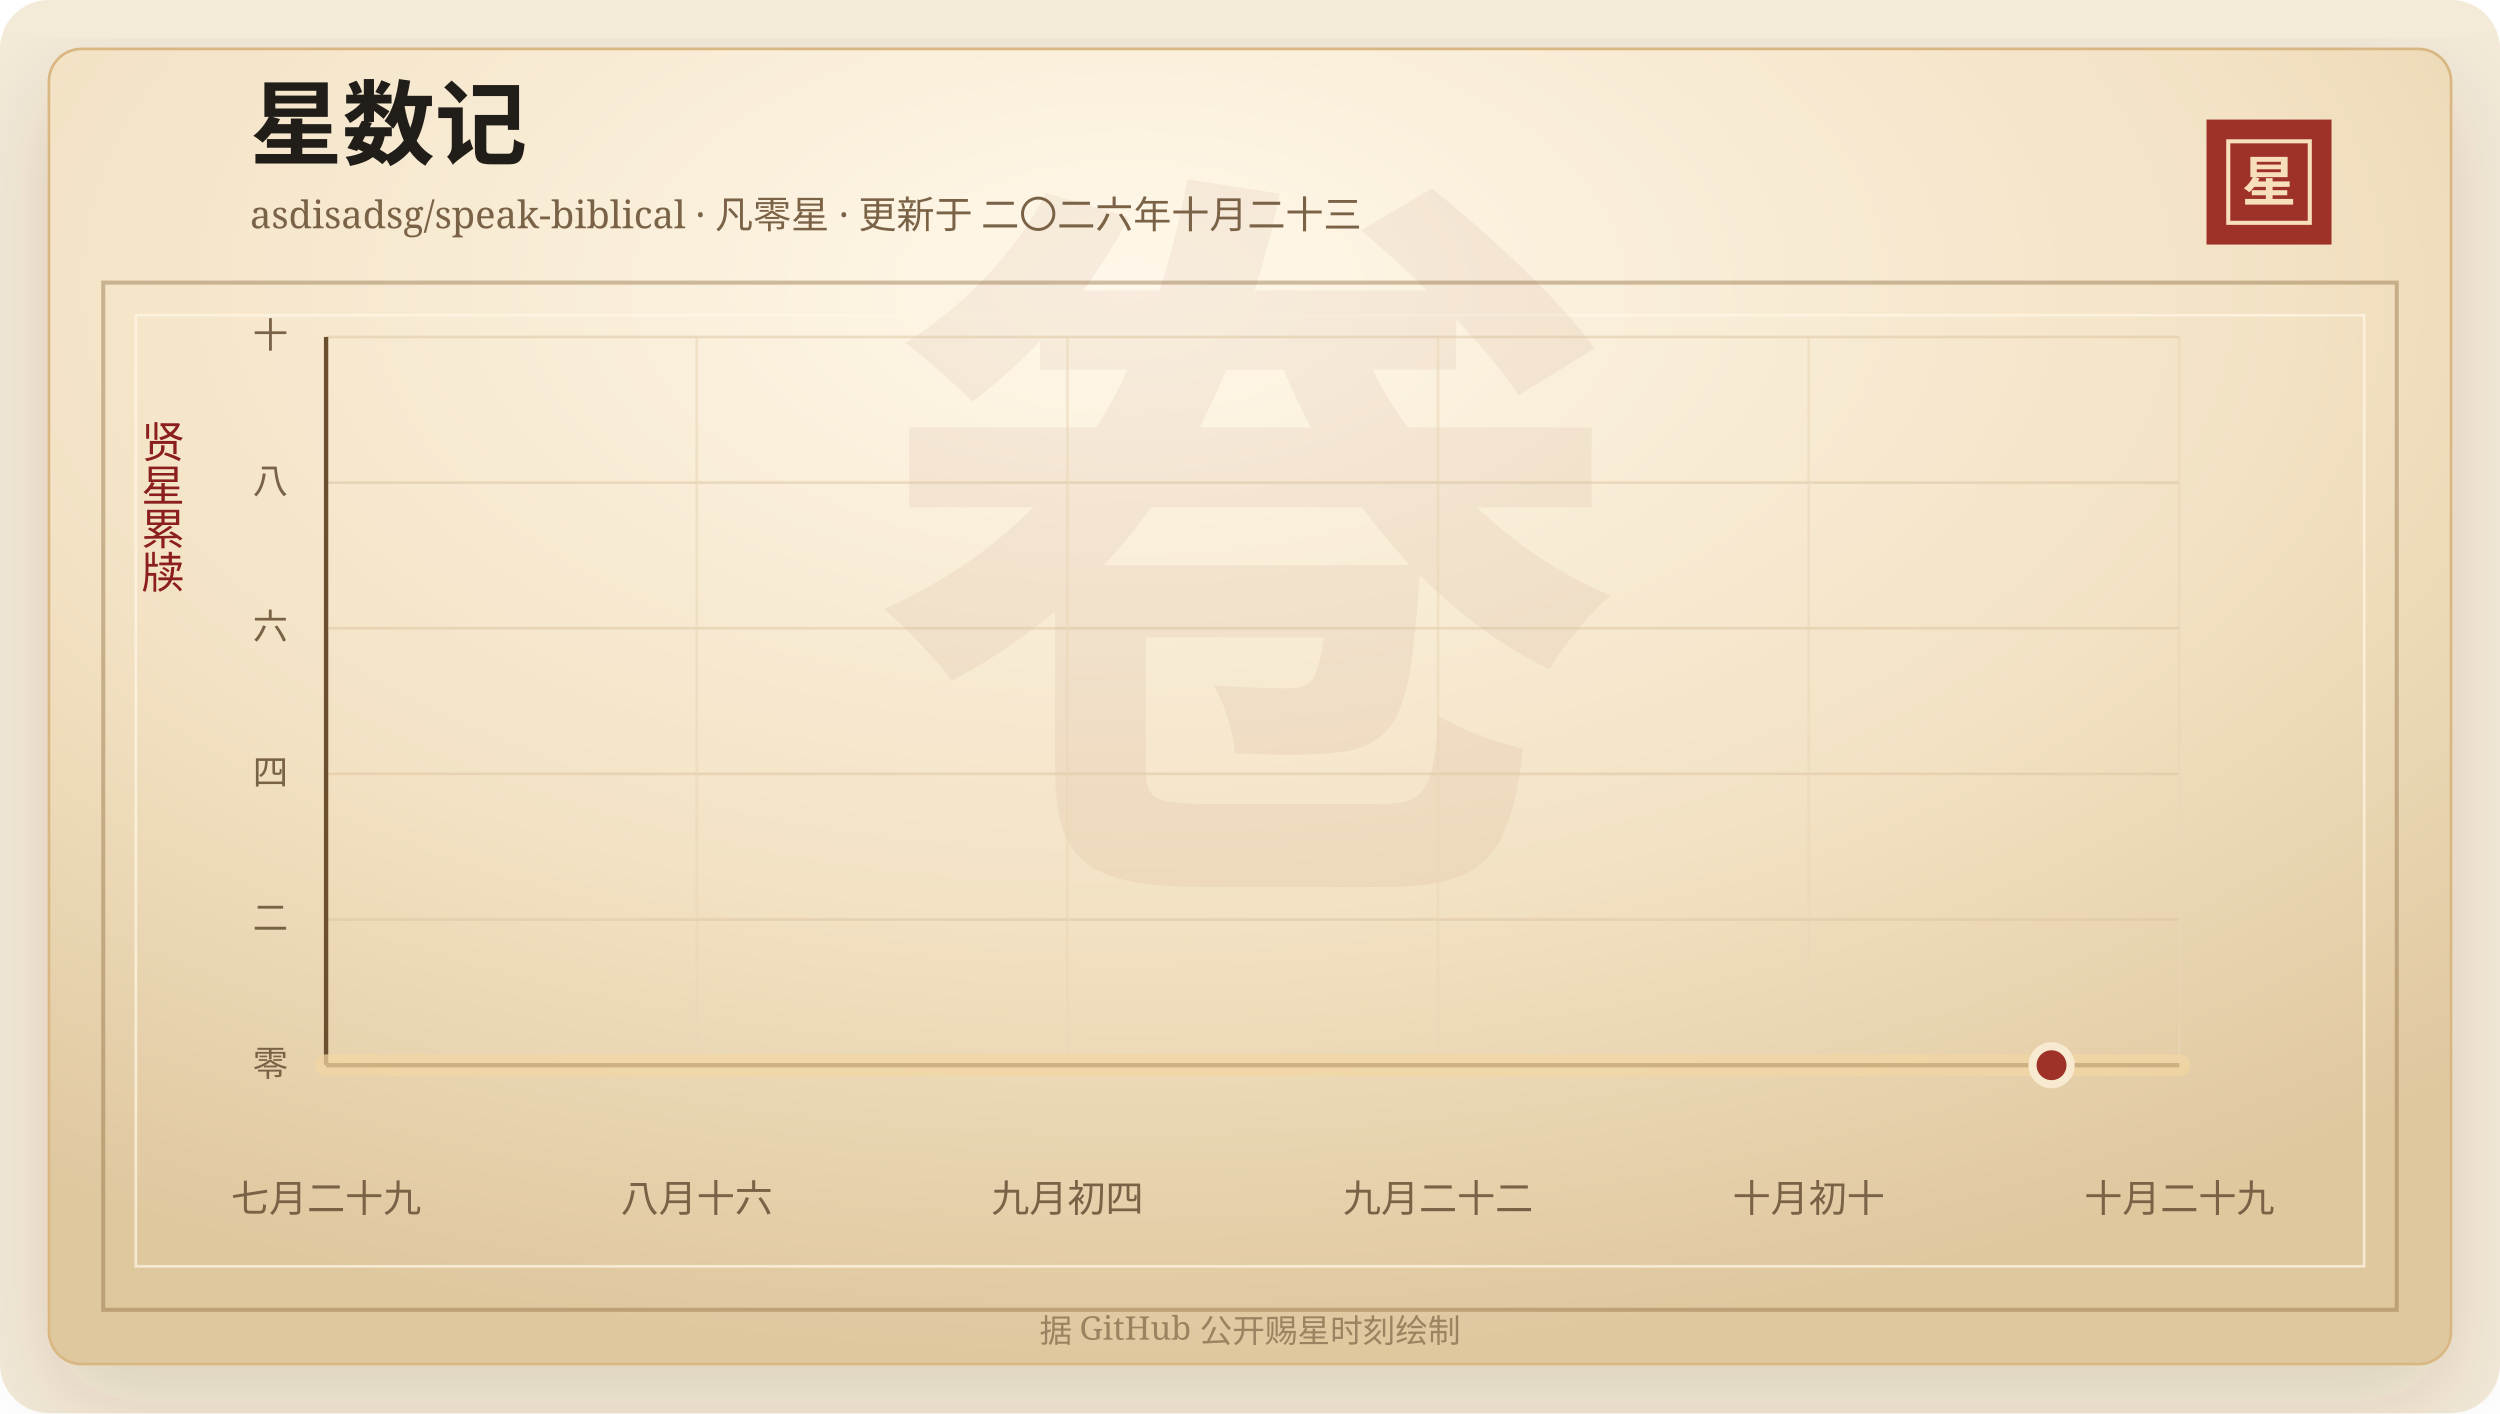
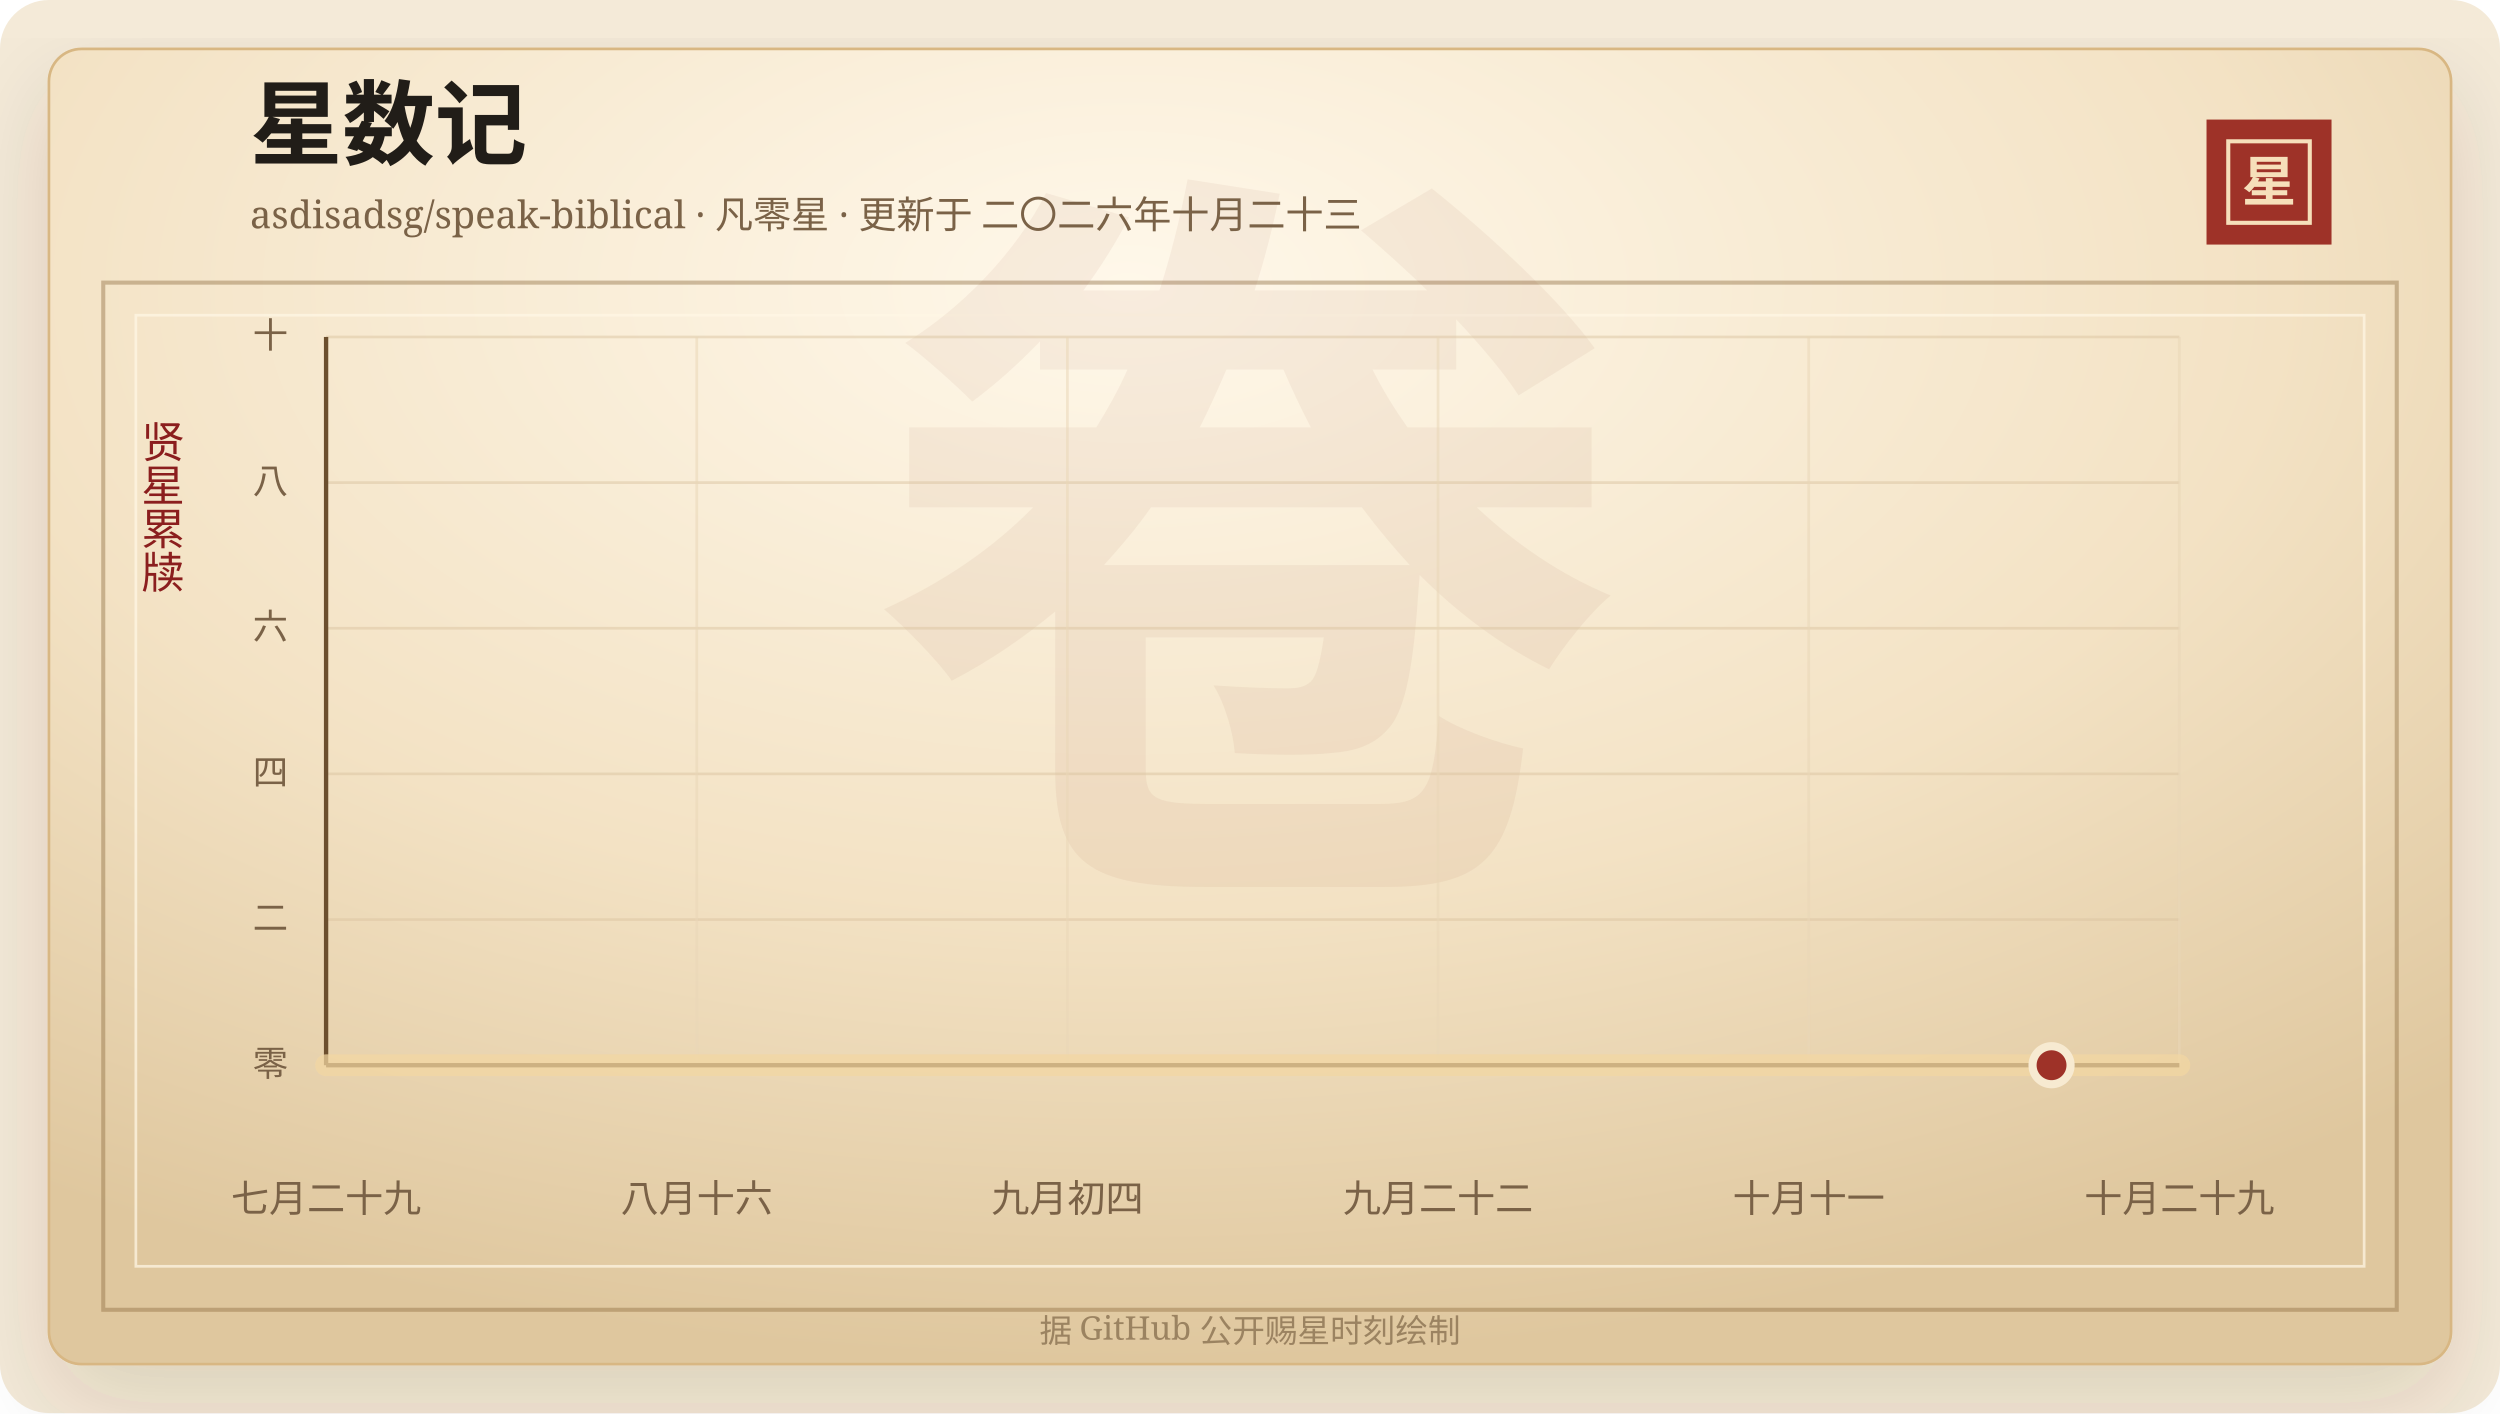
<svg xmlns="http://www.w3.org/2000/svg" width="920" height="520" viewBox="0 0 920 520" role="img" aria-labelledby="title desc">
  <defs>
    <linearGradient id="line" x1="0" x2="1" y1="0" y2="0">
      <stop offset="0%" stop-color="#7d2017" />
      <stop offset="58%" stop-color="#b33426" />
      <stop offset="100%" stop-color="#d65a32" />
    </linearGradient>
    <linearGradient id="area" x1="0" x2="0" y1="0" y2="1">
      <stop offset="0%" stop-color="#b33426" stop-opacity="0.2" />
      <stop offset="100%" stop-color="#b33426" stop-opacity="0" />
    </linearGradient>
    <radialGradient id="paper" cx="45%" cy="18%" r="82%">
      <stop offset="0%" stop-color="#fff8ea" />
      <stop offset="58%" stop-color="#f3e2c4" />
      <stop offset="100%" stop-color="#dfc79e" />
    </radialGradient>
    <filter id="shadow" x="-20%" y="-20%" width="140%" height="140%">
      <feDropShadow dx="0" dy="14" stdDeviation="18" flood-color="#3b2a20" flood-opacity="0.14" />
    </filter>
  </defs>
  <rect width="920" height="520" rx="18" fill="#f4ead8" />
  <rect x="18" y="18" width="884" height="484" rx="12" fill="url(#paper)" stroke="#d8b783" filter="url(#shadow)" />
  <rect x="38" y="104" width="844" height="378" fill="none" stroke="#8c6b3f" stroke-opacity="0.42" stroke-width="1.5" />
  <rect x="50" y="116" width="820" height="350" fill="none" stroke="#fff7e5" stroke-opacity="0.72" />
  <text x="460" y="304" text-anchor="middle" fill="#8c342a" fill-opacity="0.06" font-family="Songti SC, STSong, SimSun, serif" font-size="280" font-weight="700">卷</text>
  <text x="92" y="58" fill="#211d18" font-family="Songti SC, STSong, SimSun, serif" font-size="34" font-weight="700">星数记</text>
  <text x="92" y="84" fill="#7a6247" font-family="Songti SC, STSong, SimSun, serif" font-size="14.0">asdisadsg/speak-biblical · 凡零星 · 更新于 二〇二六年十月二十三</text>
  <rect x="812" y="44" width="46" height="46" fill="#9e3228" />
  <rect x="820" y="52" width="30" height="30" fill="none" stroke="#f6dfba" stroke-width="1.5" />
  <text x="835" y="74" text-anchor="middle" fill="#f6dfba" font-family="Songti SC, STSong, SimSun, serif" font-size="20" font-weight="700">星</text>
  <text x="60" y="166" text-anchor="middle" fill="#8b1e1e" font-family="Songti SC, STSong, SimSun, serif" font-size="16" writing-mode="vertical-rl">贤星累牍</text>
  <line x1="120" y1="392.00" x2="802" y2="392.00" stroke="#d9c29e" stroke-opacity="0.48" />
  <text x="106" y="396.00" text-anchor="end" fill="#7a6247" font-family="Songti SC, STSong, SimSun, serif" font-size="13">零</text>
  <line x1="120" y1="338.40" x2="802" y2="338.40" stroke="#d9c29e" stroke-opacity="0.48" />
  <text x="106" y="342.40" text-anchor="end" fill="#7a6247" font-family="Songti SC, STSong, SimSun, serif" font-size="13">二</text>
  <line x1="120" y1="284.80" x2="802" y2="284.80" stroke="#d9c29e" stroke-opacity="0.48" />
  <text x="106" y="288.80" text-anchor="end" fill="#7a6247" font-family="Songti SC, STSong, SimSun, serif" font-size="13">四</text>
  <line x1="120" y1="231.20" x2="802" y2="231.20" stroke="#d9c29e" stroke-opacity="0.48" />
  <text x="106" y="235.20" text-anchor="end" fill="#7a6247" font-family="Songti SC, STSong, SimSun, serif" font-size="13">六</text>
  <line x1="120" y1="177.60" x2="802" y2="177.60" stroke="#d9c29e" stroke-opacity="0.48" />
  <text x="106" y="181.60" text-anchor="end" fill="#7a6247" font-family="Songti SC, STSong, SimSun, serif" font-size="13">八</text>
  <line x1="120" y1="124.00" x2="802" y2="124.00" stroke="#d9c29e" stroke-opacity="0.48" />
  <text x="106" y="128.00" text-anchor="end" fill="#7a6247" font-family="Songti SC, STSong, SimSun, serif" font-size="13">十</text>
  <line x1="120.00" y1="124" x2="120.00" y2="392" stroke="#ead6b7" stroke-opacity="0.54" />
  <text x="120.00" y="446" text-anchor="middle" fill="#7a6247" font-family="Songti SC, STSong, SimSun, serif" font-size="14">七月二十九</text>
  <line x1="256.40" y1="124" x2="256.40" y2="392" stroke="#ead6b7" stroke-opacity="0.54" />
  <text x="256.40" y="446" text-anchor="middle" fill="#7a6247" font-family="Songti SC, STSong, SimSun, serif" font-size="14">八月十六</text>
  <line x1="392.80" y1="124" x2="392.80" y2="392" stroke="#ead6b7" stroke-opacity="0.54" />
  <text x="392.80" y="446" text-anchor="middle" fill="#7a6247" font-family="Songti SC, STSong, SimSun, serif" font-size="14">九月初四</text>
  <line x1="529.20" y1="124" x2="529.20" y2="392" stroke="#ead6b7" stroke-opacity="0.54" />
  <text x="529.20" y="446" text-anchor="middle" fill="#7a6247" font-family="Songti SC, STSong, SimSun, serif" font-size="14">九月二十二</text>
  <line x1="665.60" y1="124" x2="665.60" y2="392" stroke="#ead6b7" stroke-opacity="0.54" />
-   <text x="665.60" y="446" text-anchor="middle" fill="#7a6247" font-family="Songti SC, STSong, SimSun, serif" font-size="14">十月初十</text>
+   <text x="665.60" y="446" text-anchor="middle" fill="#7a6247" font-family="Songti SC, STSong, SimSun, serif" font-size="14">十月十一</text>
  <line x1="802.00" y1="124" x2="802.00" y2="392" stroke="#ead6b7" stroke-opacity="0.54" />
  <text x="802.00" y="446" text-anchor="middle" fill="#7a6247" font-family="Songti SC, STSong, SimSun, serif" font-size="14">十月二十九</text>
  <line x1="120" y1="392" x2="802" y2="392" stroke="#6c4f2e" stroke-width="1.6" />
  <line x1="120" y1="124" x2="120" y2="392" stroke="#6c4f2e" stroke-width="1.6" />
  <polygon points="120.00,392.00 120.00,392.00 802.00,392.00 802.00,392.00" fill="url(#area)" />
  <polyline points="120.00,392.00 802.00,392.00" fill="none" stroke="#f3d7a2" stroke-width="8" stroke-linecap="round" stroke-linejoin="round" opacity="0.72" />
  <polyline points="120.00,392.00 802.00,392.00" fill="none" stroke="url(#line)" stroke-width="4.2" stroke-linecap="round" stroke-linejoin="round" />
  <circle cx="754.97" cy="392.00" r="7" fill="#9e3228" stroke="#f7ead1" stroke-width="3" />
  <text x="460" y="494" text-anchor="middle" fill="#9b8361" font-family="Songti SC, STSong, SimSun, serif" font-size="12">据 GitHub 公开赐星时刻绘制</text>
</svg>
